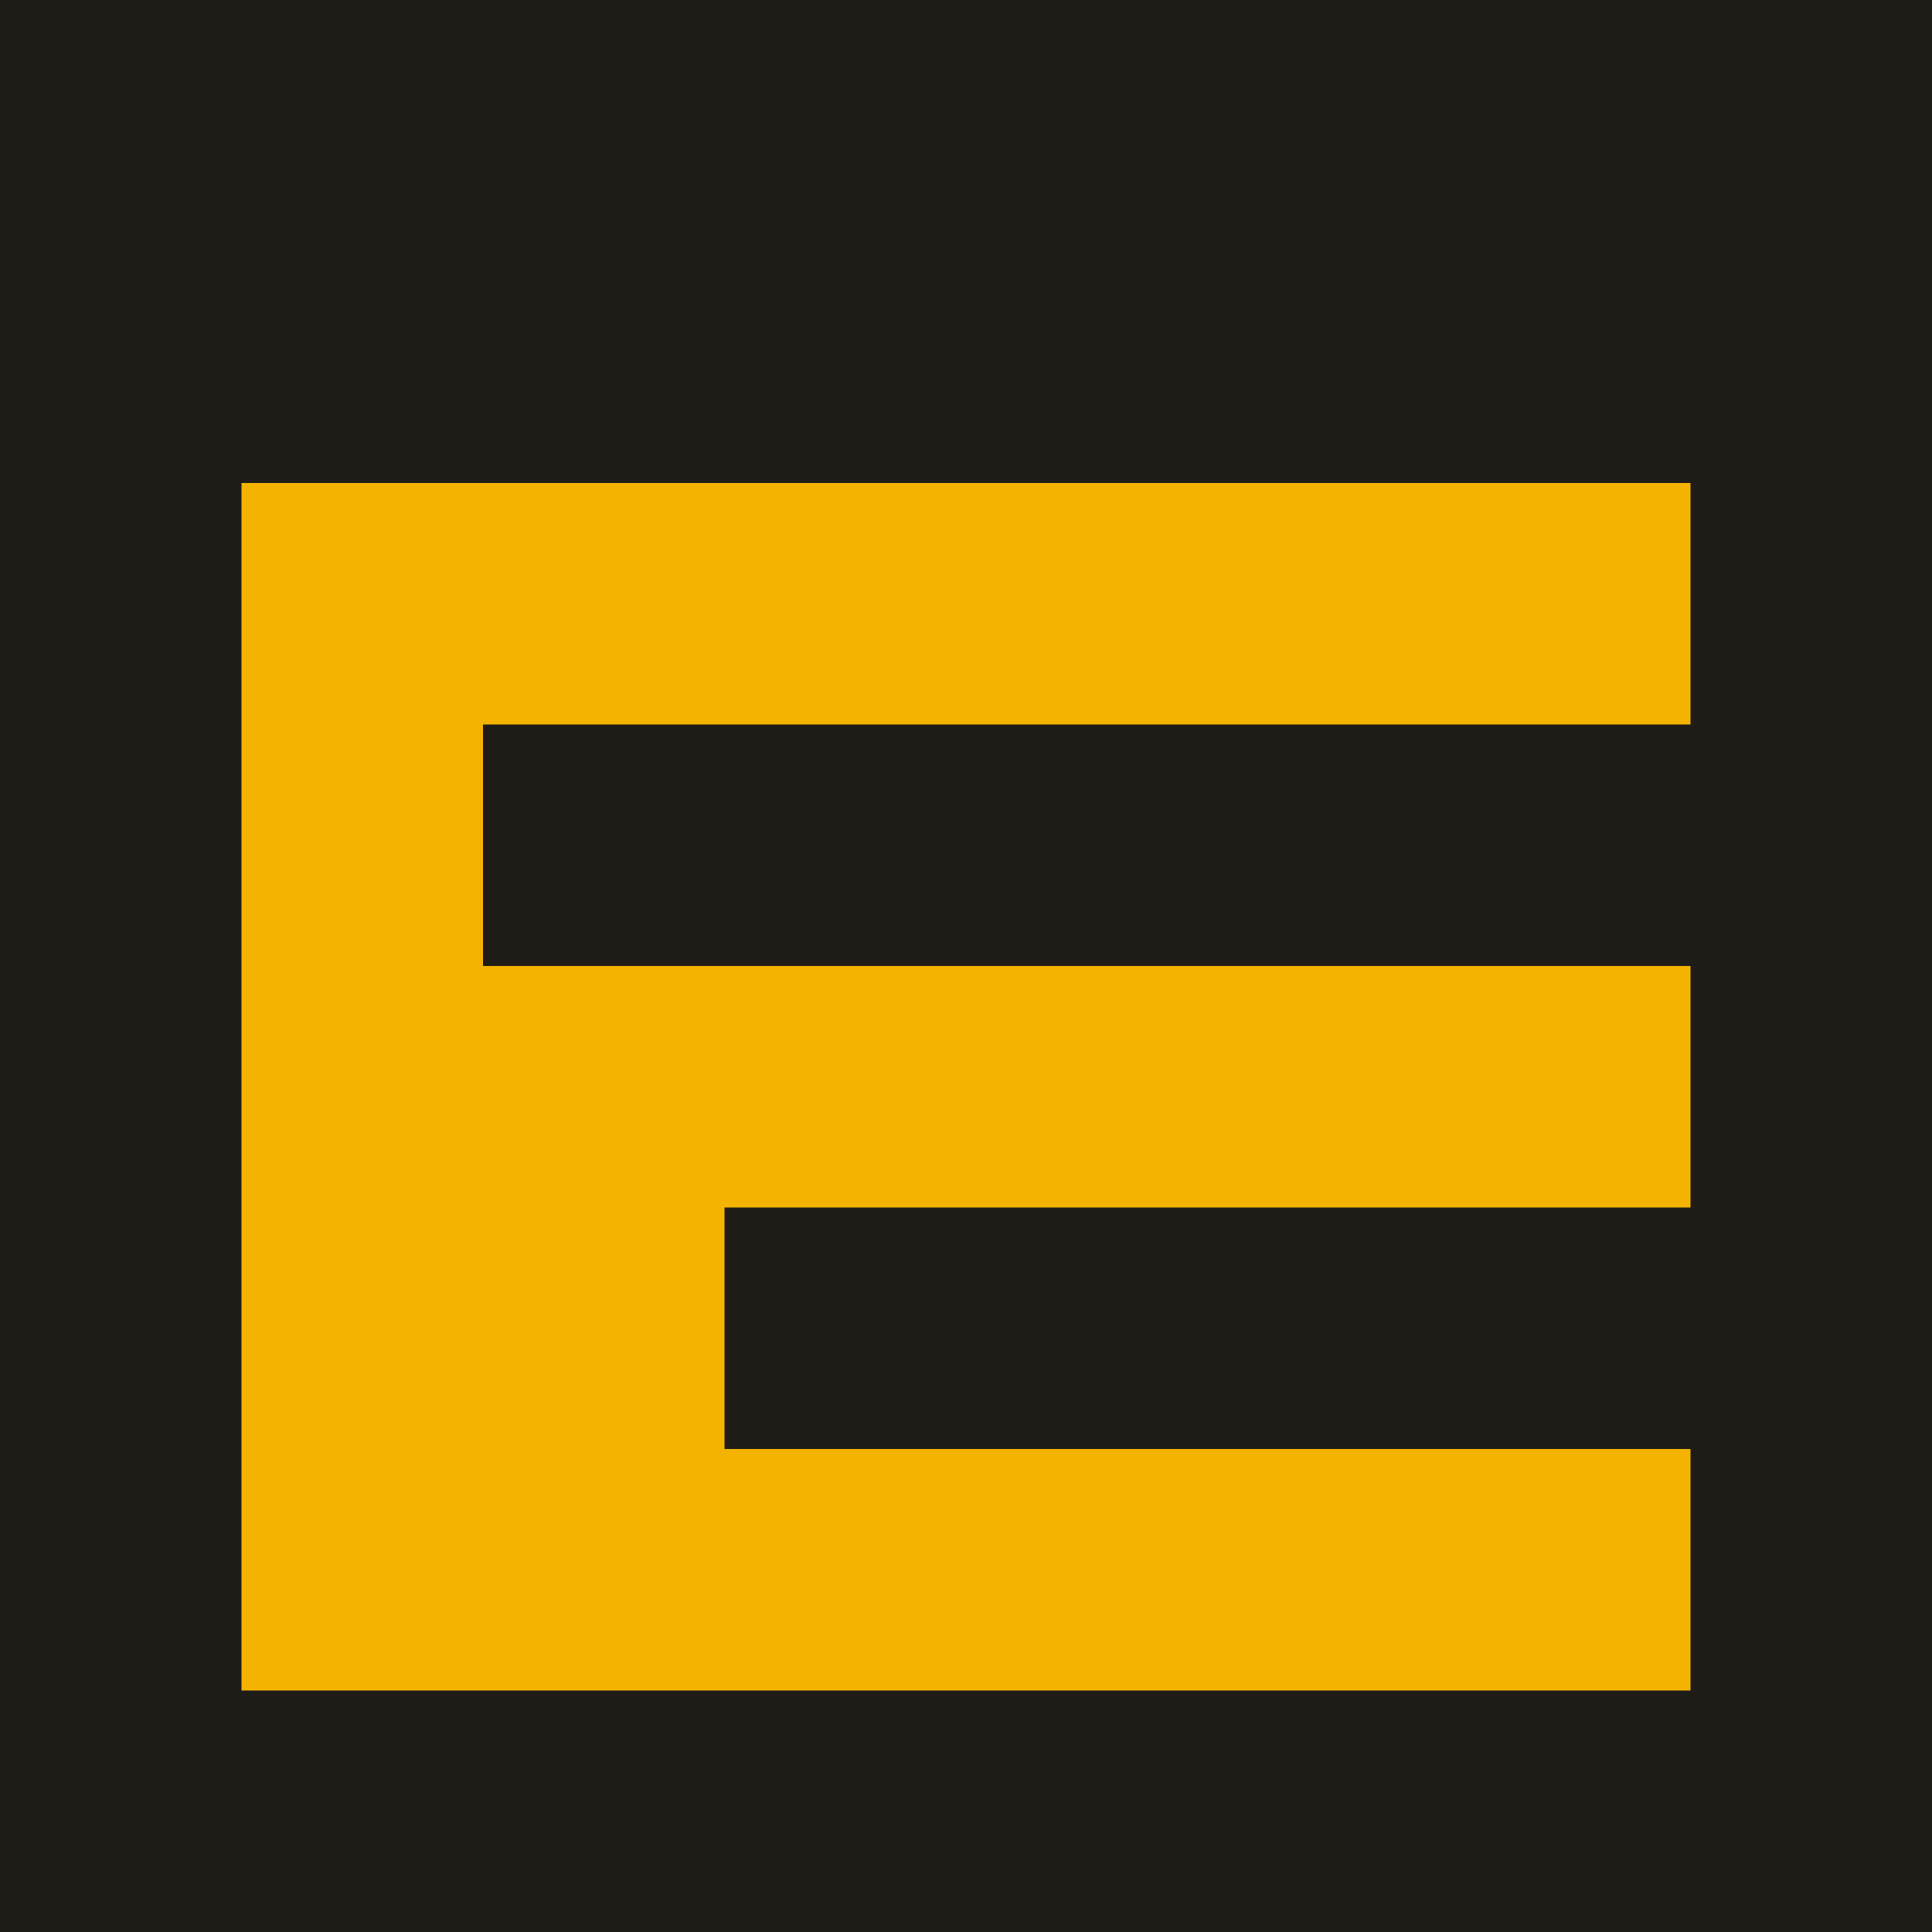
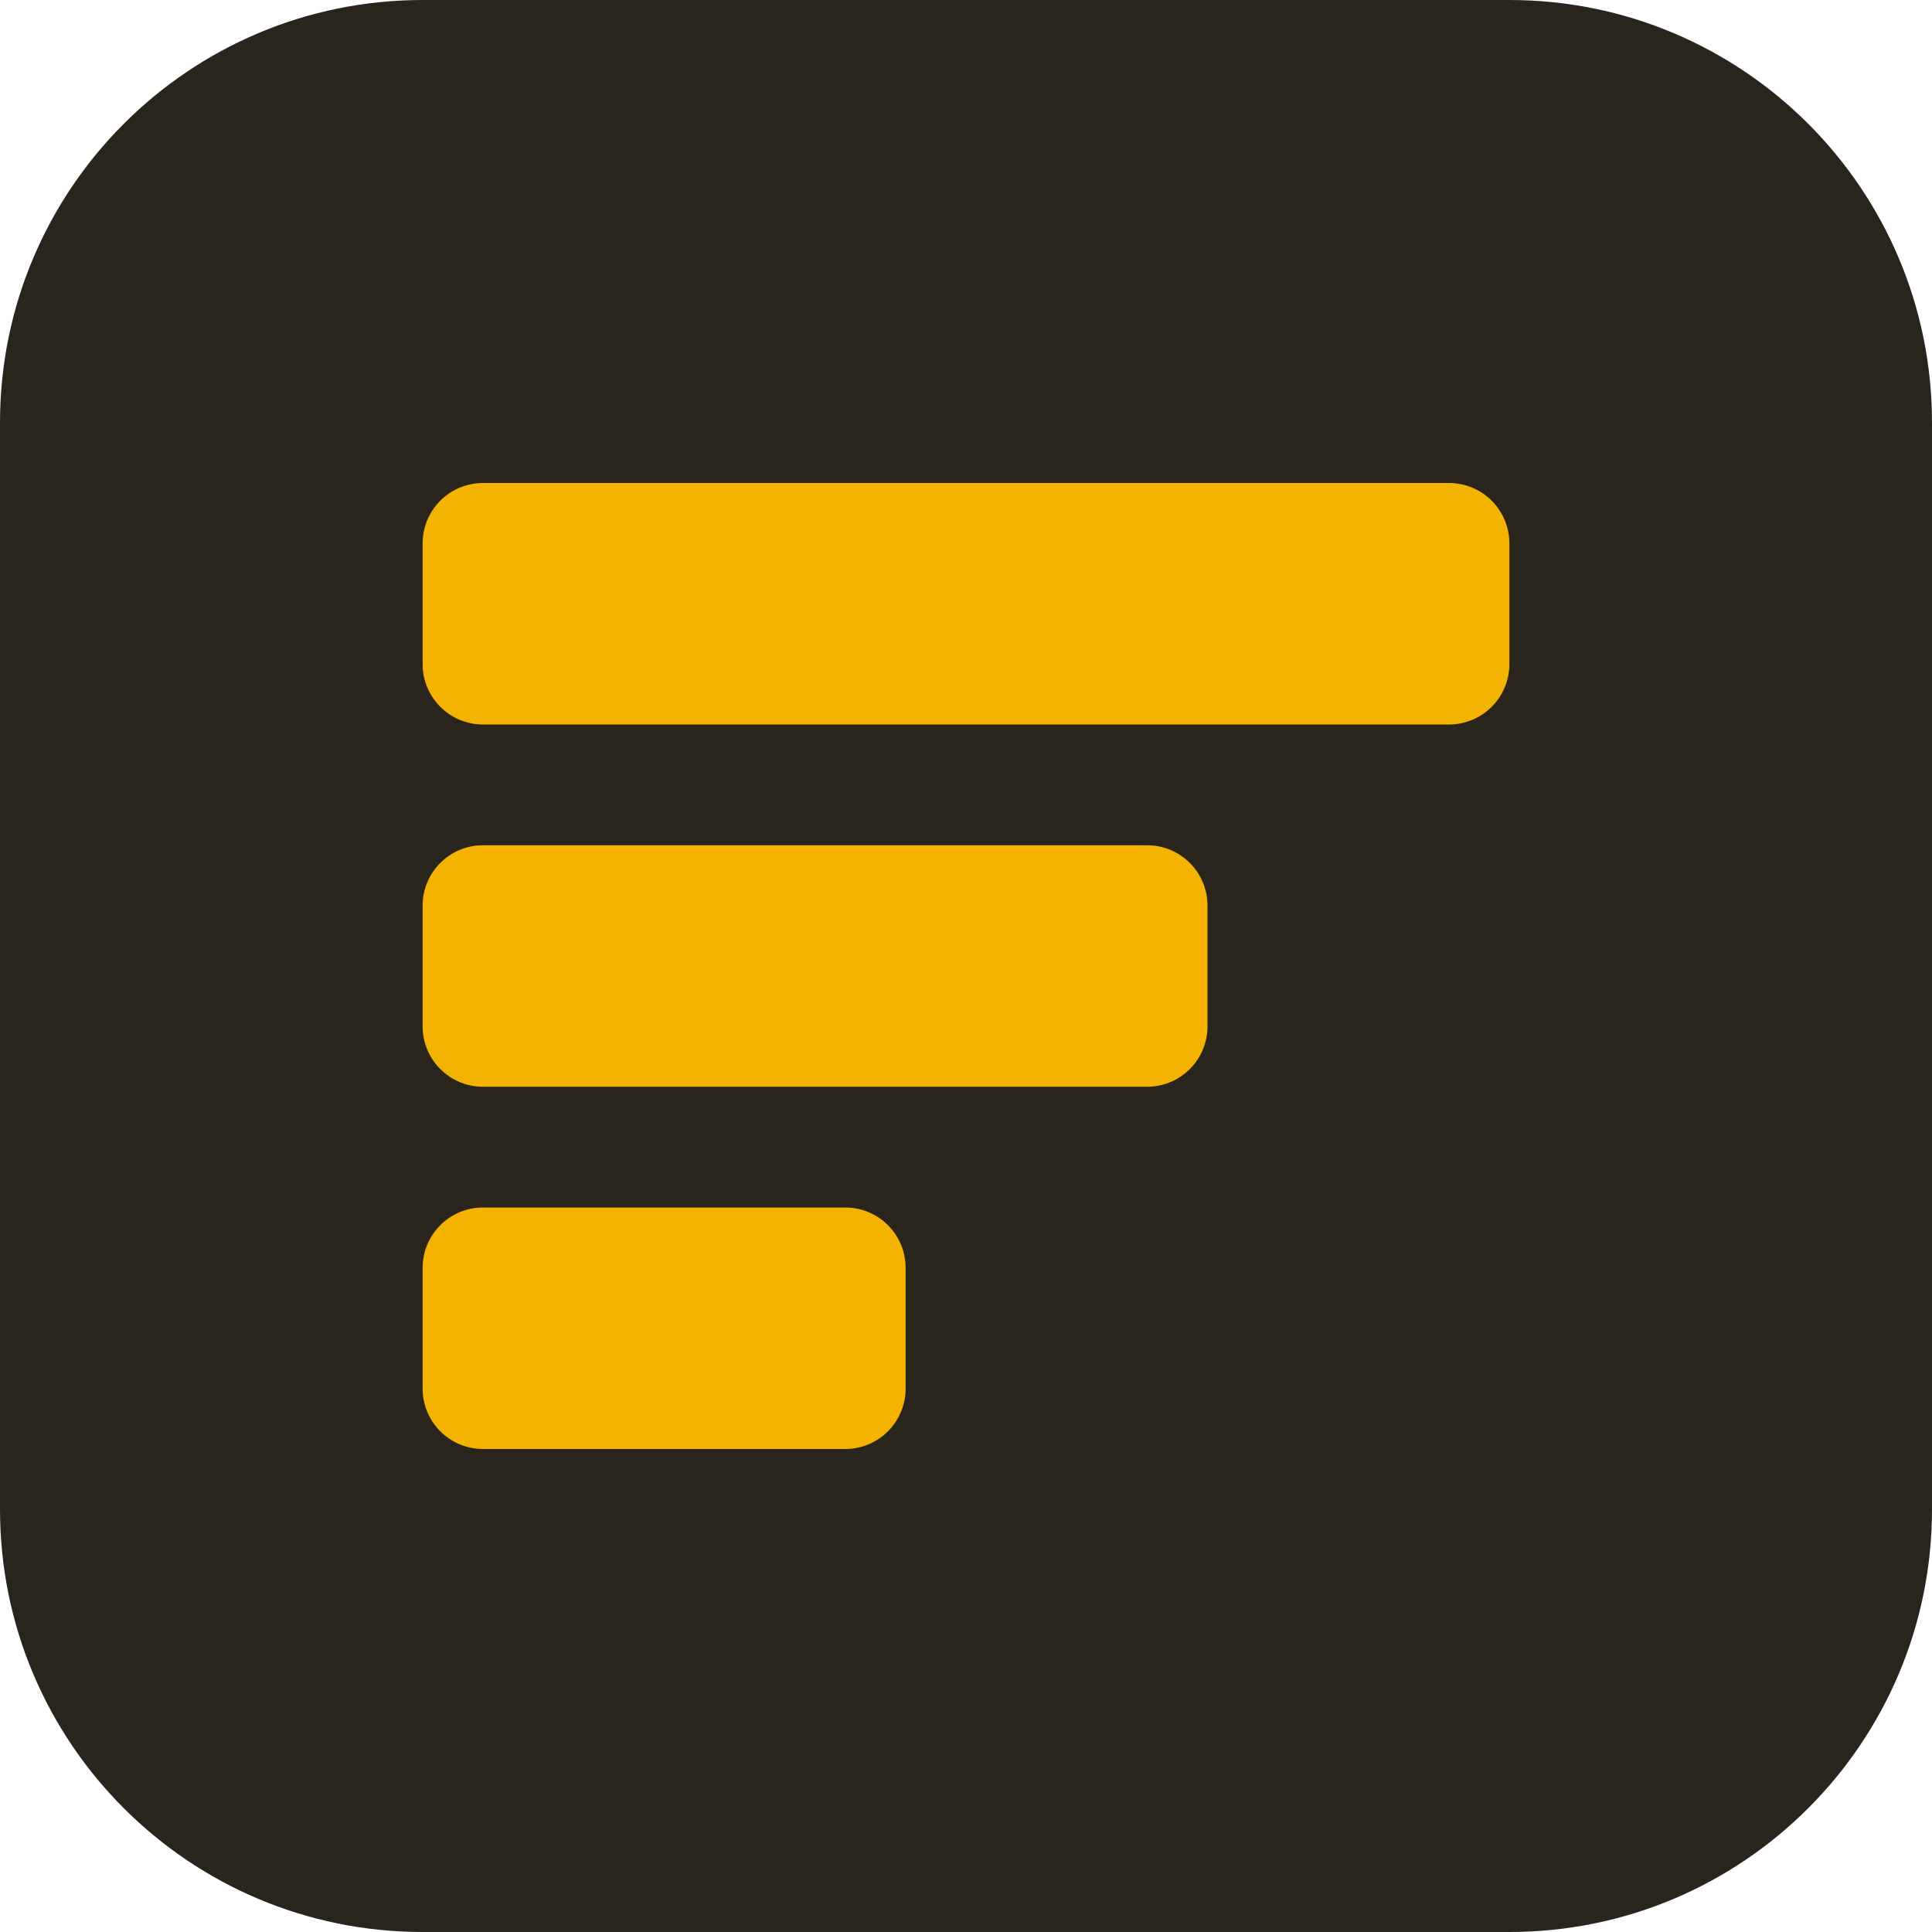
<svg xmlns="http://www.w3.org/2000/svg" viewBox="0 0 32 32">
-   <rect width="32" height="32" fill="#1f1c18" />
-   <path d="M4 8h24v4H8v4h20v4H12v4h16v4H4z" fill="#f5b301" />
+   <rect width="32" height="32" rx="7" fill="#29241c" />
+   <g fill="#f5b301">
+     <rect x="7" y="8" width="18" height="4" rx="1" />
+     <rect x="7" y="14" width="13" height="4" rx="1" />
+     <rect x="7" y="20" width="8" height="4" rx="1" />
+   </g>
</svg>
